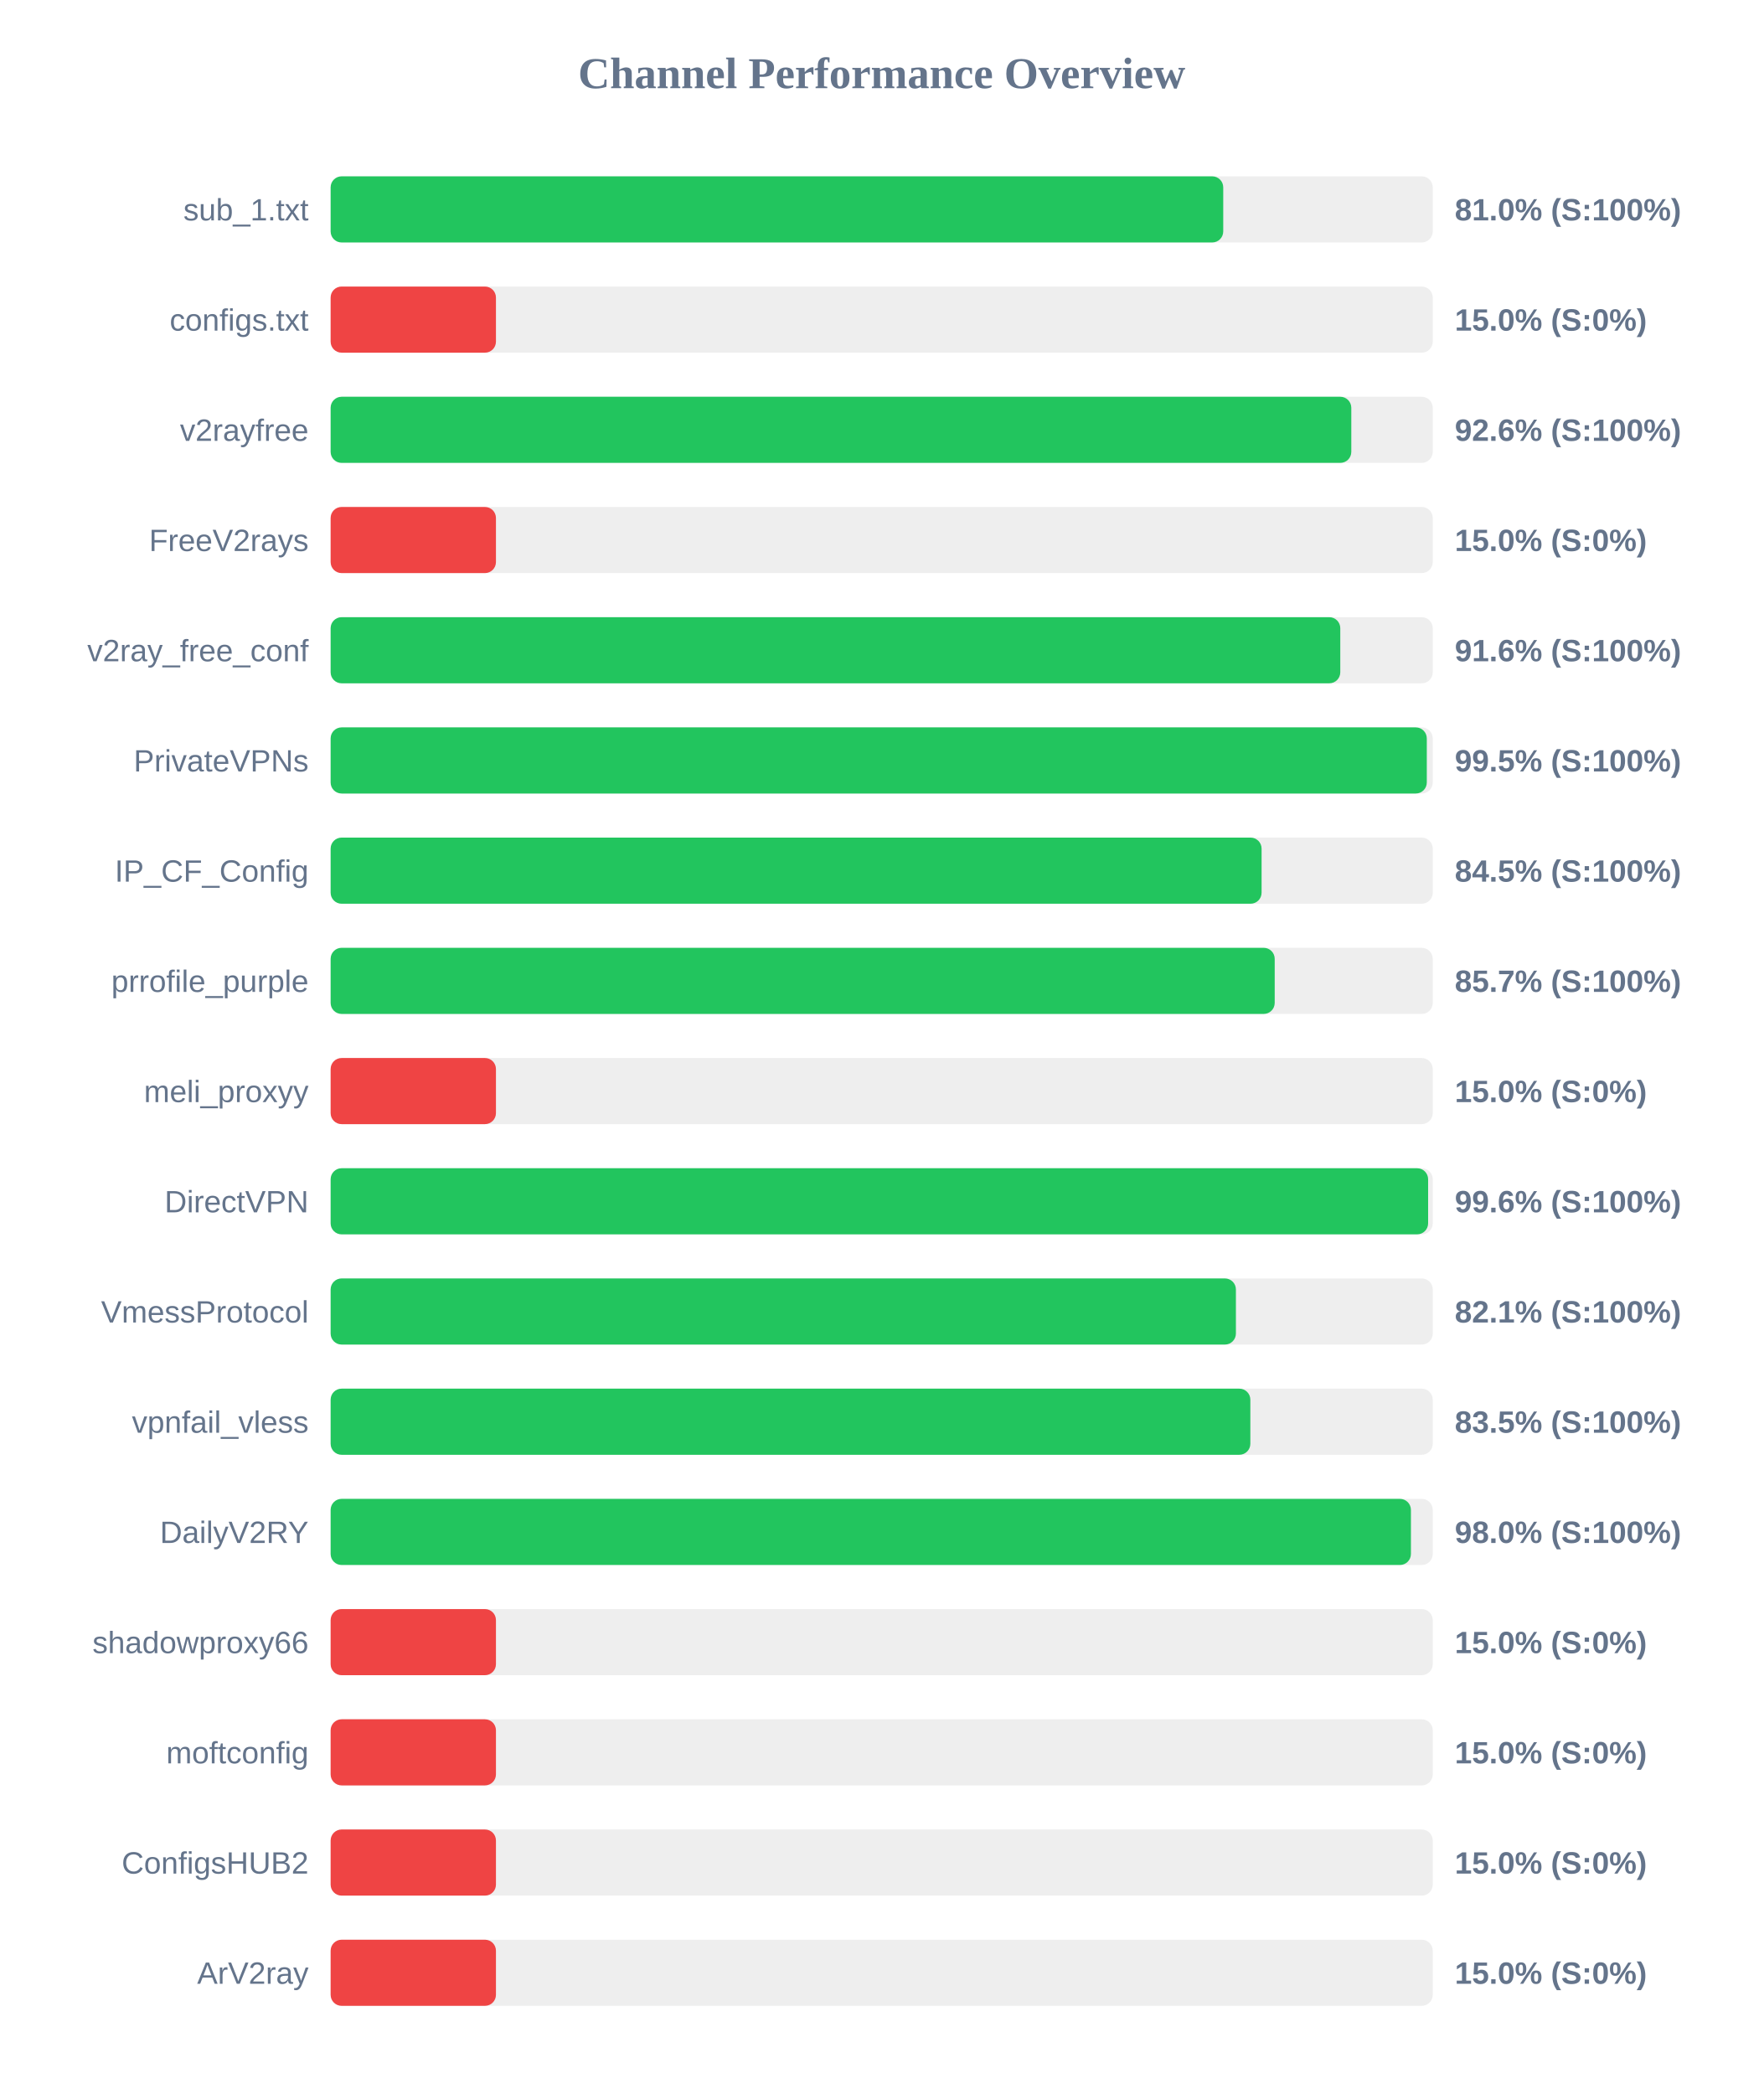
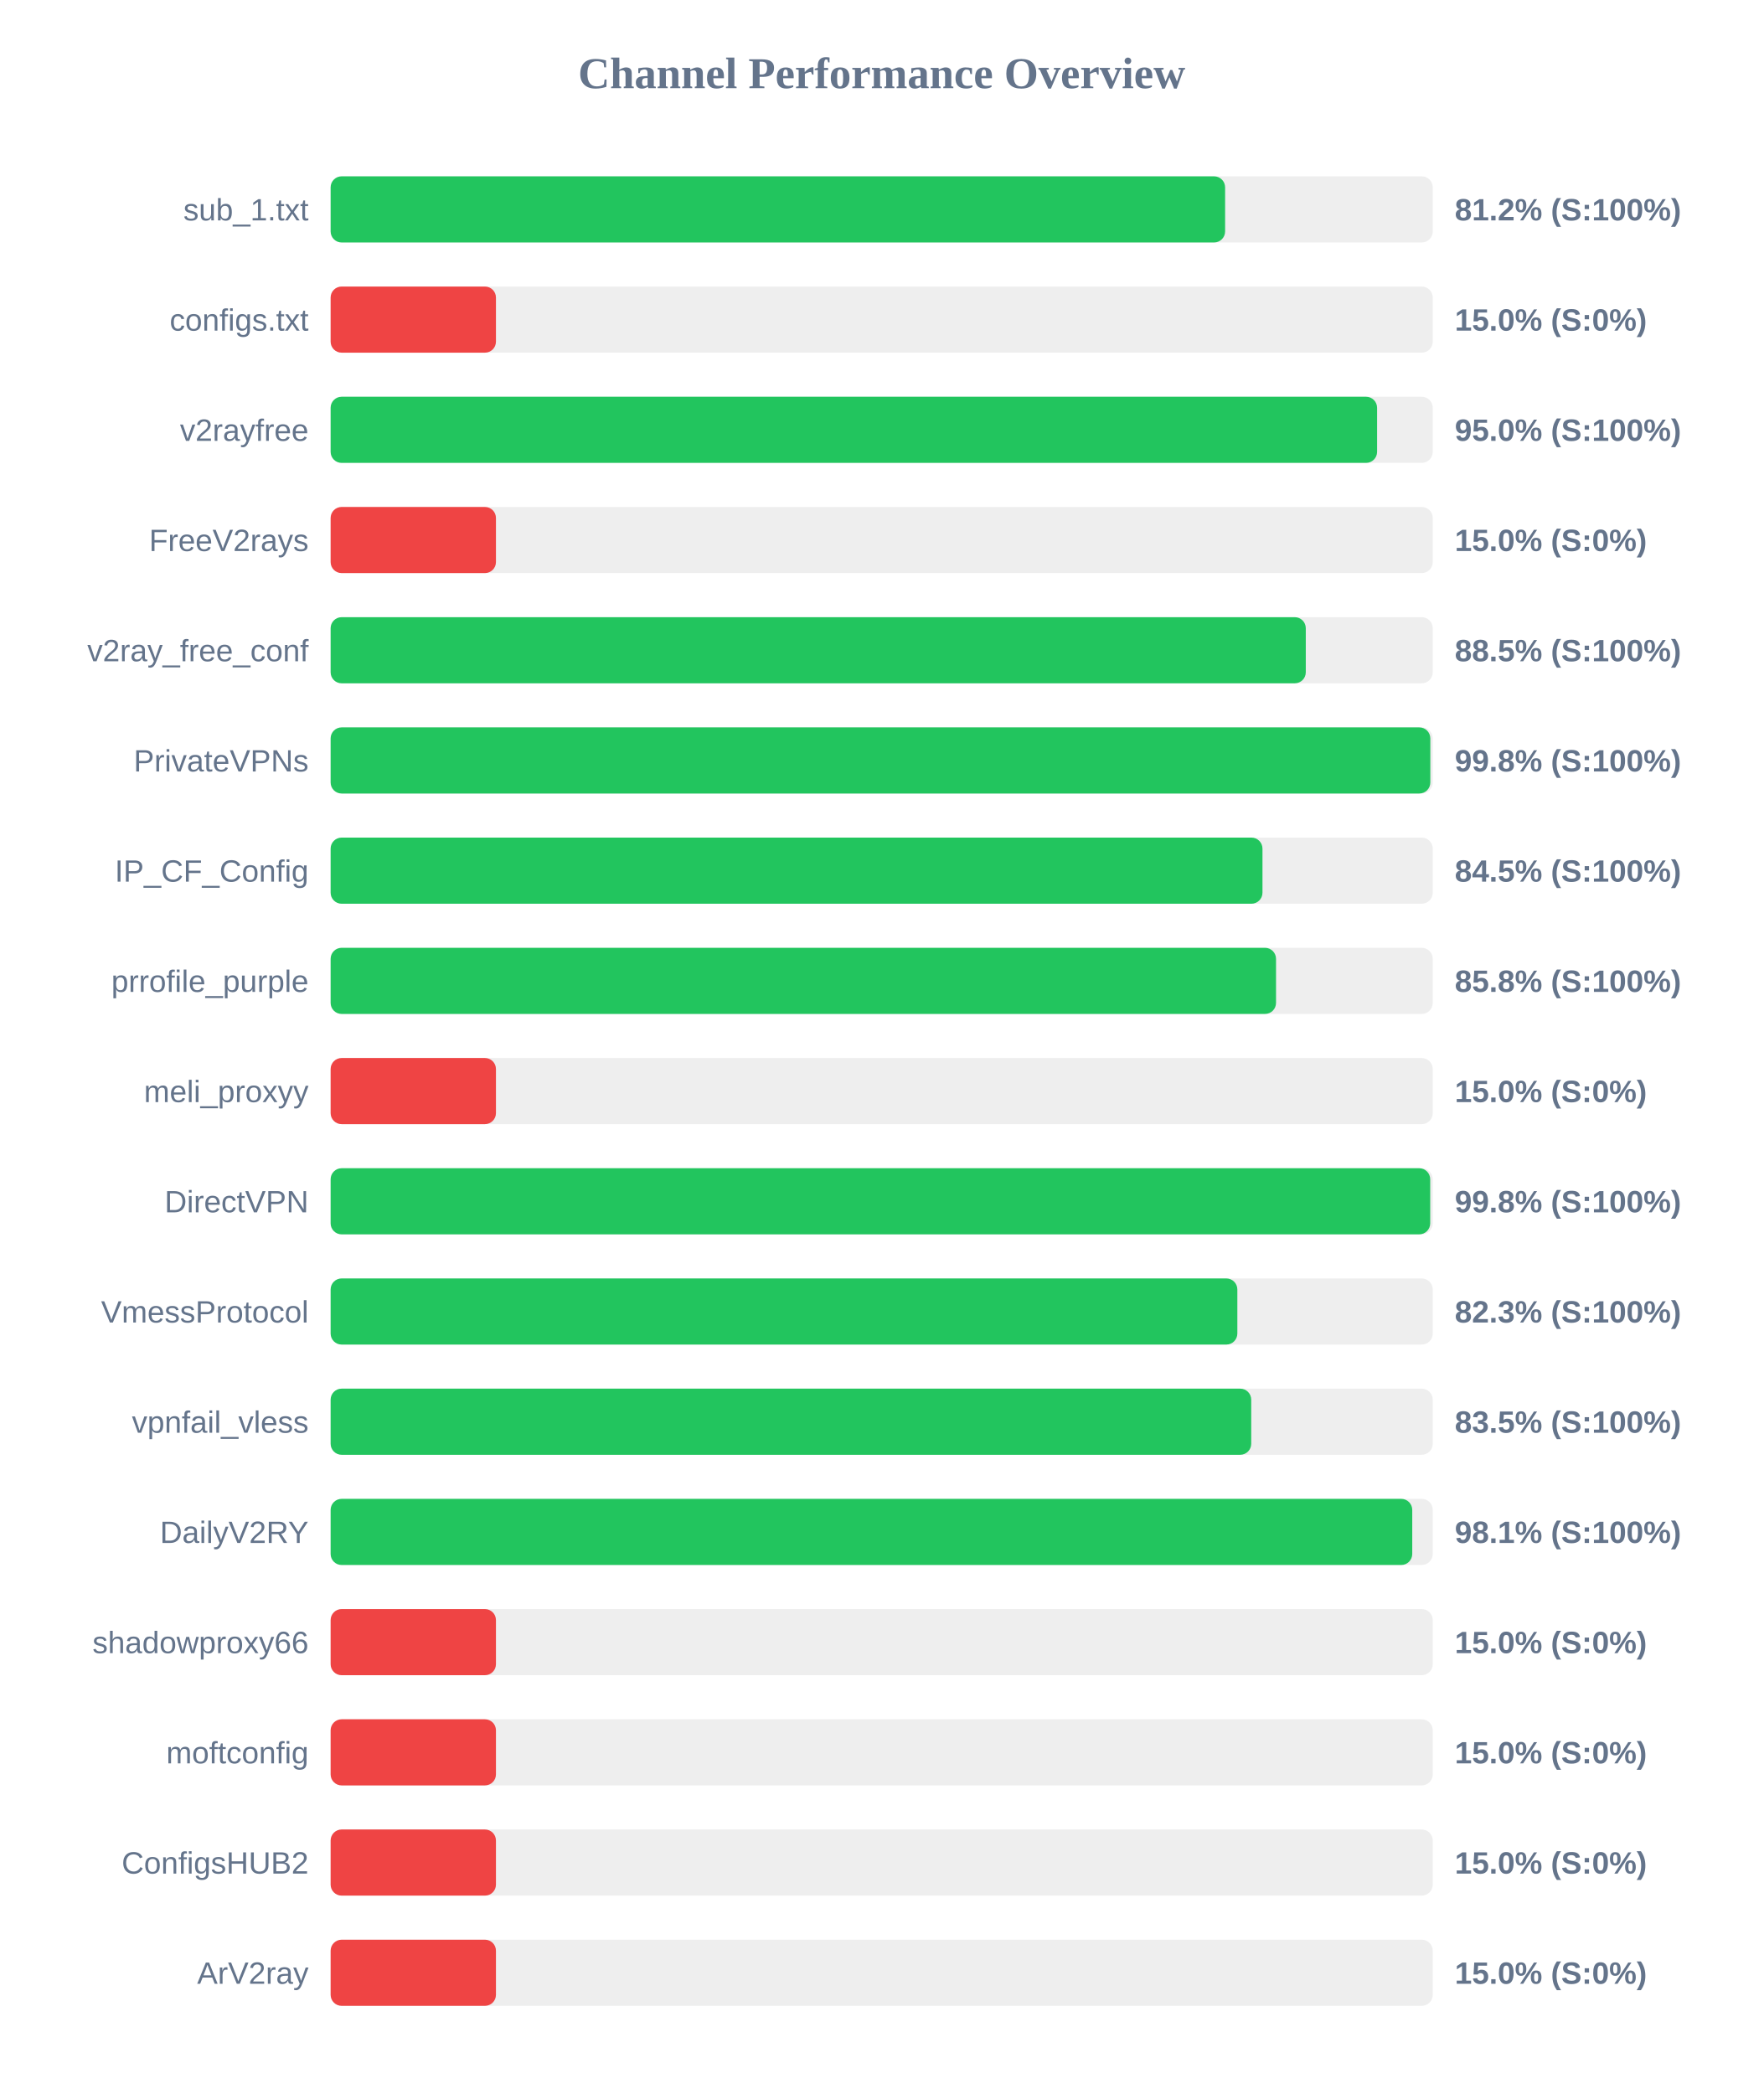
<svg xmlns="http://www.w3.org/2000/svg" width="800" height="950" version="1.1">
  <style>
        .row { font: 14px Arial; fill: #64748b; }
        .score { font: bold 14px Arial; fill: #64748b; }
    </style>
  <text x="400" y="40" text-anchor="middle" font-size="20px" font-weight="bold" fill="#64748b">Channel Performance Overview</text>
  <rect x="150" y="80" width="500" height="30" fill="#eee" rx="5" />
-   <rect x="150" y="80" width="404.95" height="30" fill="#22c55e" rx="5" />
+   <rect x="150" y="80" width="405.8" height="30" fill="#22c55e" rx="5" />
  <text x="140" y="100" text-anchor="end" class="row">sub_1.txt</text>
-   <text x="660" y="100" text-anchor="start" class="score">81.0% (S:100%)</text>
+   <text x="660" y="100" text-anchor="start" class="score">81.2% (S:100%)</text>
  <rect x="150" y="130" width="500" height="30" fill="#eee" rx="5" />
  <rect x="150" y="130" width="75.0" height="30" fill="#ef4444" rx="5" />
  <text x="140" y="150" text-anchor="end" class="row">configs.txt</text>
  <text x="660" y="150" text-anchor="start" class="score">15.0% (S:0%)</text>
  <rect x="150" y="180" width="500" height="30" fill="#eee" rx="5" />
-   <rect x="150" y="180" width="463.05" height="30" fill="#22c55e" rx="5" />
+   <rect x="150" y="180" width="474.75" height="30" fill="#22c55e" rx="5" />
  <text x="140" y="200" text-anchor="end" class="row">v2rayfree</text>
-   <text x="660" y="200" text-anchor="start" class="score">92.6% (S:100%)</text>
+   <text x="660" y="200" text-anchor="start" class="score">95.0% (S:100%)</text>
  <rect x="150" y="230" width="500" height="30" fill="#eee" rx="5" />
  <rect x="150" y="230" width="75.0" height="30" fill="#ef4444" rx="5" />
  <text x="140" y="250" text-anchor="end" class="row">FreeV2rays</text>
  <text x="660" y="250" text-anchor="start" class="score">15.0% (S:0%)</text>
  <rect x="150" y="280" width="500" height="30" fill="#eee" rx="5" />
-   <rect x="150" y="280" width="458.05" height="30" fill="#22c55e" rx="5" />
+   <rect x="150" y="280" width="442.4" height="30" fill="#22c55e" rx="5" />
  <text x="140" y="300" text-anchor="end" class="row">v2ray_free_conf</text>
-   <text x="660" y="300" text-anchor="start" class="score">91.6% (S:100%)</text>
+   <text x="660" y="300" text-anchor="start" class="score">88.5% (S:100%)</text>
  <rect x="150" y="330" width="500" height="30" fill="#eee" rx="5" />
-   <rect x="150" y="330" width="497.3" height="30" fill="#22c55e" rx="5" />
+   <rect x="150" y="330" width="498.9" height="30" fill="#22c55e" rx="5" />
  <text x="140" y="350" text-anchor="end" class="row">PrivateVPNs</text>
-   <text x="660" y="350" text-anchor="start" class="score">99.5% (S:100%)</text>
+   <text x="660" y="350" text-anchor="start" class="score">99.8% (S:100%)</text>
  <rect x="150" y="380" width="500" height="30" fill="#eee" rx="5" />
-   <rect x="150" y="380" width="422.35" height="30" fill="#22c55e" rx="5" />
+   <rect x="150" y="380" width="422.75" height="30" fill="#22c55e" rx="5" />
  <text x="140" y="400" text-anchor="end" class="row">IP_CF_Config</text>
  <text x="660" y="400" text-anchor="start" class="score">84.5% (S:100%)</text>
  <rect x="150" y="430" width="500" height="30" fill="#eee" rx="5" />
-   <rect x="150" y="430" width="428.3" height="30" fill="#22c55e" rx="5" />
+   <rect x="150" y="430" width="428.9" height="30" fill="#22c55e" rx="5" />
  <text x="140" y="450" text-anchor="end" class="row">prrofile_purple</text>
-   <text x="660" y="450" text-anchor="start" class="score">85.7% (S:100%)</text>
+   <text x="660" y="450" text-anchor="start" class="score">85.8% (S:100%)</text>
  <rect x="150" y="480" width="500" height="30" fill="#eee" rx="5" />
  <rect x="150" y="480" width="75.0" height="30" fill="#ef4444" rx="5" />
  <text x="140" y="500" text-anchor="end" class="row">meli_proxyy</text>
  <text x="660" y="500" text-anchor="start" class="score">15.0% (S:0%)</text>
  <rect x="150" y="530" width="500" height="30" fill="#eee" rx="5" />
-   <rect x="150" y="530" width="497.9" height="30" fill="#22c55e" rx="5" />
+   <rect x="150" y="530" width="498.85" height="30" fill="#22c55e" rx="5" />
  <text x="140" y="550" text-anchor="end" class="row">DirectVPN</text>
-   <text x="660" y="550" text-anchor="start" class="score">99.6% (S:100%)</text>
+   <text x="660" y="550" text-anchor="start" class="score">99.8% (S:100%)</text>
  <rect x="150" y="580" width="500" height="30" fill="#eee" rx="5" />
-   <rect x="150" y="580" width="410.7" height="30" fill="#22c55e" rx="5" />
+   <rect x="150" y="580" width="411.35" height="30" fill="#22c55e" rx="5" />
  <text x="140" y="600" text-anchor="end" class="row">VmessProtocol</text>
-   <text x="660" y="600" text-anchor="start" class="score">82.1% (S:100%)</text>
+   <text x="660" y="600" text-anchor="start" class="score">82.3% (S:100%)</text>
  <rect x="150" y="630" width="500" height="30" fill="#eee" rx="5" />
-   <rect x="150" y="630" width="417.25" height="30" fill="#22c55e" rx="5" />
+   <rect x="150" y="630" width="417.65" height="30" fill="#22c55e" rx="5" />
  <text x="140" y="650" text-anchor="end" class="row">vpnfail_vless</text>
  <text x="660" y="650" text-anchor="start" class="score">83.5% (S:100%)</text>
  <rect x="150" y="680" width="500" height="30" fill="#eee" rx="5" />
-   <rect x="150" y="680" width="490.1" height="30" fill="#22c55e" rx="5" />
+   <rect x="150" y="680" width="490.7" height="30" fill="#22c55e" rx="5" />
  <text x="140" y="700" text-anchor="end" class="row">DailyV2RY</text>
-   <text x="660" y="700" text-anchor="start" class="score">98.0% (S:100%)</text>
+   <text x="660" y="700" text-anchor="start" class="score">98.1% (S:100%)</text>
  <rect x="150" y="730" width="500" height="30" fill="#eee" rx="5" />
  <rect x="150" y="730" width="75.0" height="30" fill="#ef4444" rx="5" />
  <text x="140" y="750" text-anchor="end" class="row">shadowproxy66</text>
  <text x="660" y="750" text-anchor="start" class="score">15.0% (S:0%)</text>
  <rect x="150" y="780" width="500" height="30" fill="#eee" rx="5" />
  <rect x="150" y="780" width="75.0" height="30" fill="#ef4444" rx="5" />
  <text x="140" y="800" text-anchor="end" class="row">moftconfig</text>
  <text x="660" y="800" text-anchor="start" class="score">15.0% (S:0%)</text>
  <rect x="150" y="830" width="500" height="30" fill="#eee" rx="5" />
  <rect x="150" y="830" width="75.0" height="30" fill="#ef4444" rx="5" />
  <text x="140" y="850" text-anchor="end" class="row">ConfigsHUB2</text>
  <text x="660" y="850" text-anchor="start" class="score">15.0% (S:0%)</text>
  <rect x="150" y="880" width="500" height="30" fill="#eee" rx="5" />
  <rect x="150" y="880" width="75.0" height="30" fill="#ef4444" rx="5" />
  <text x="140" y="900" text-anchor="end" class="row">ArV2ray</text>
  <text x="660" y="900" text-anchor="start" class="score">15.0% (S:0%)</text>
</svg>
